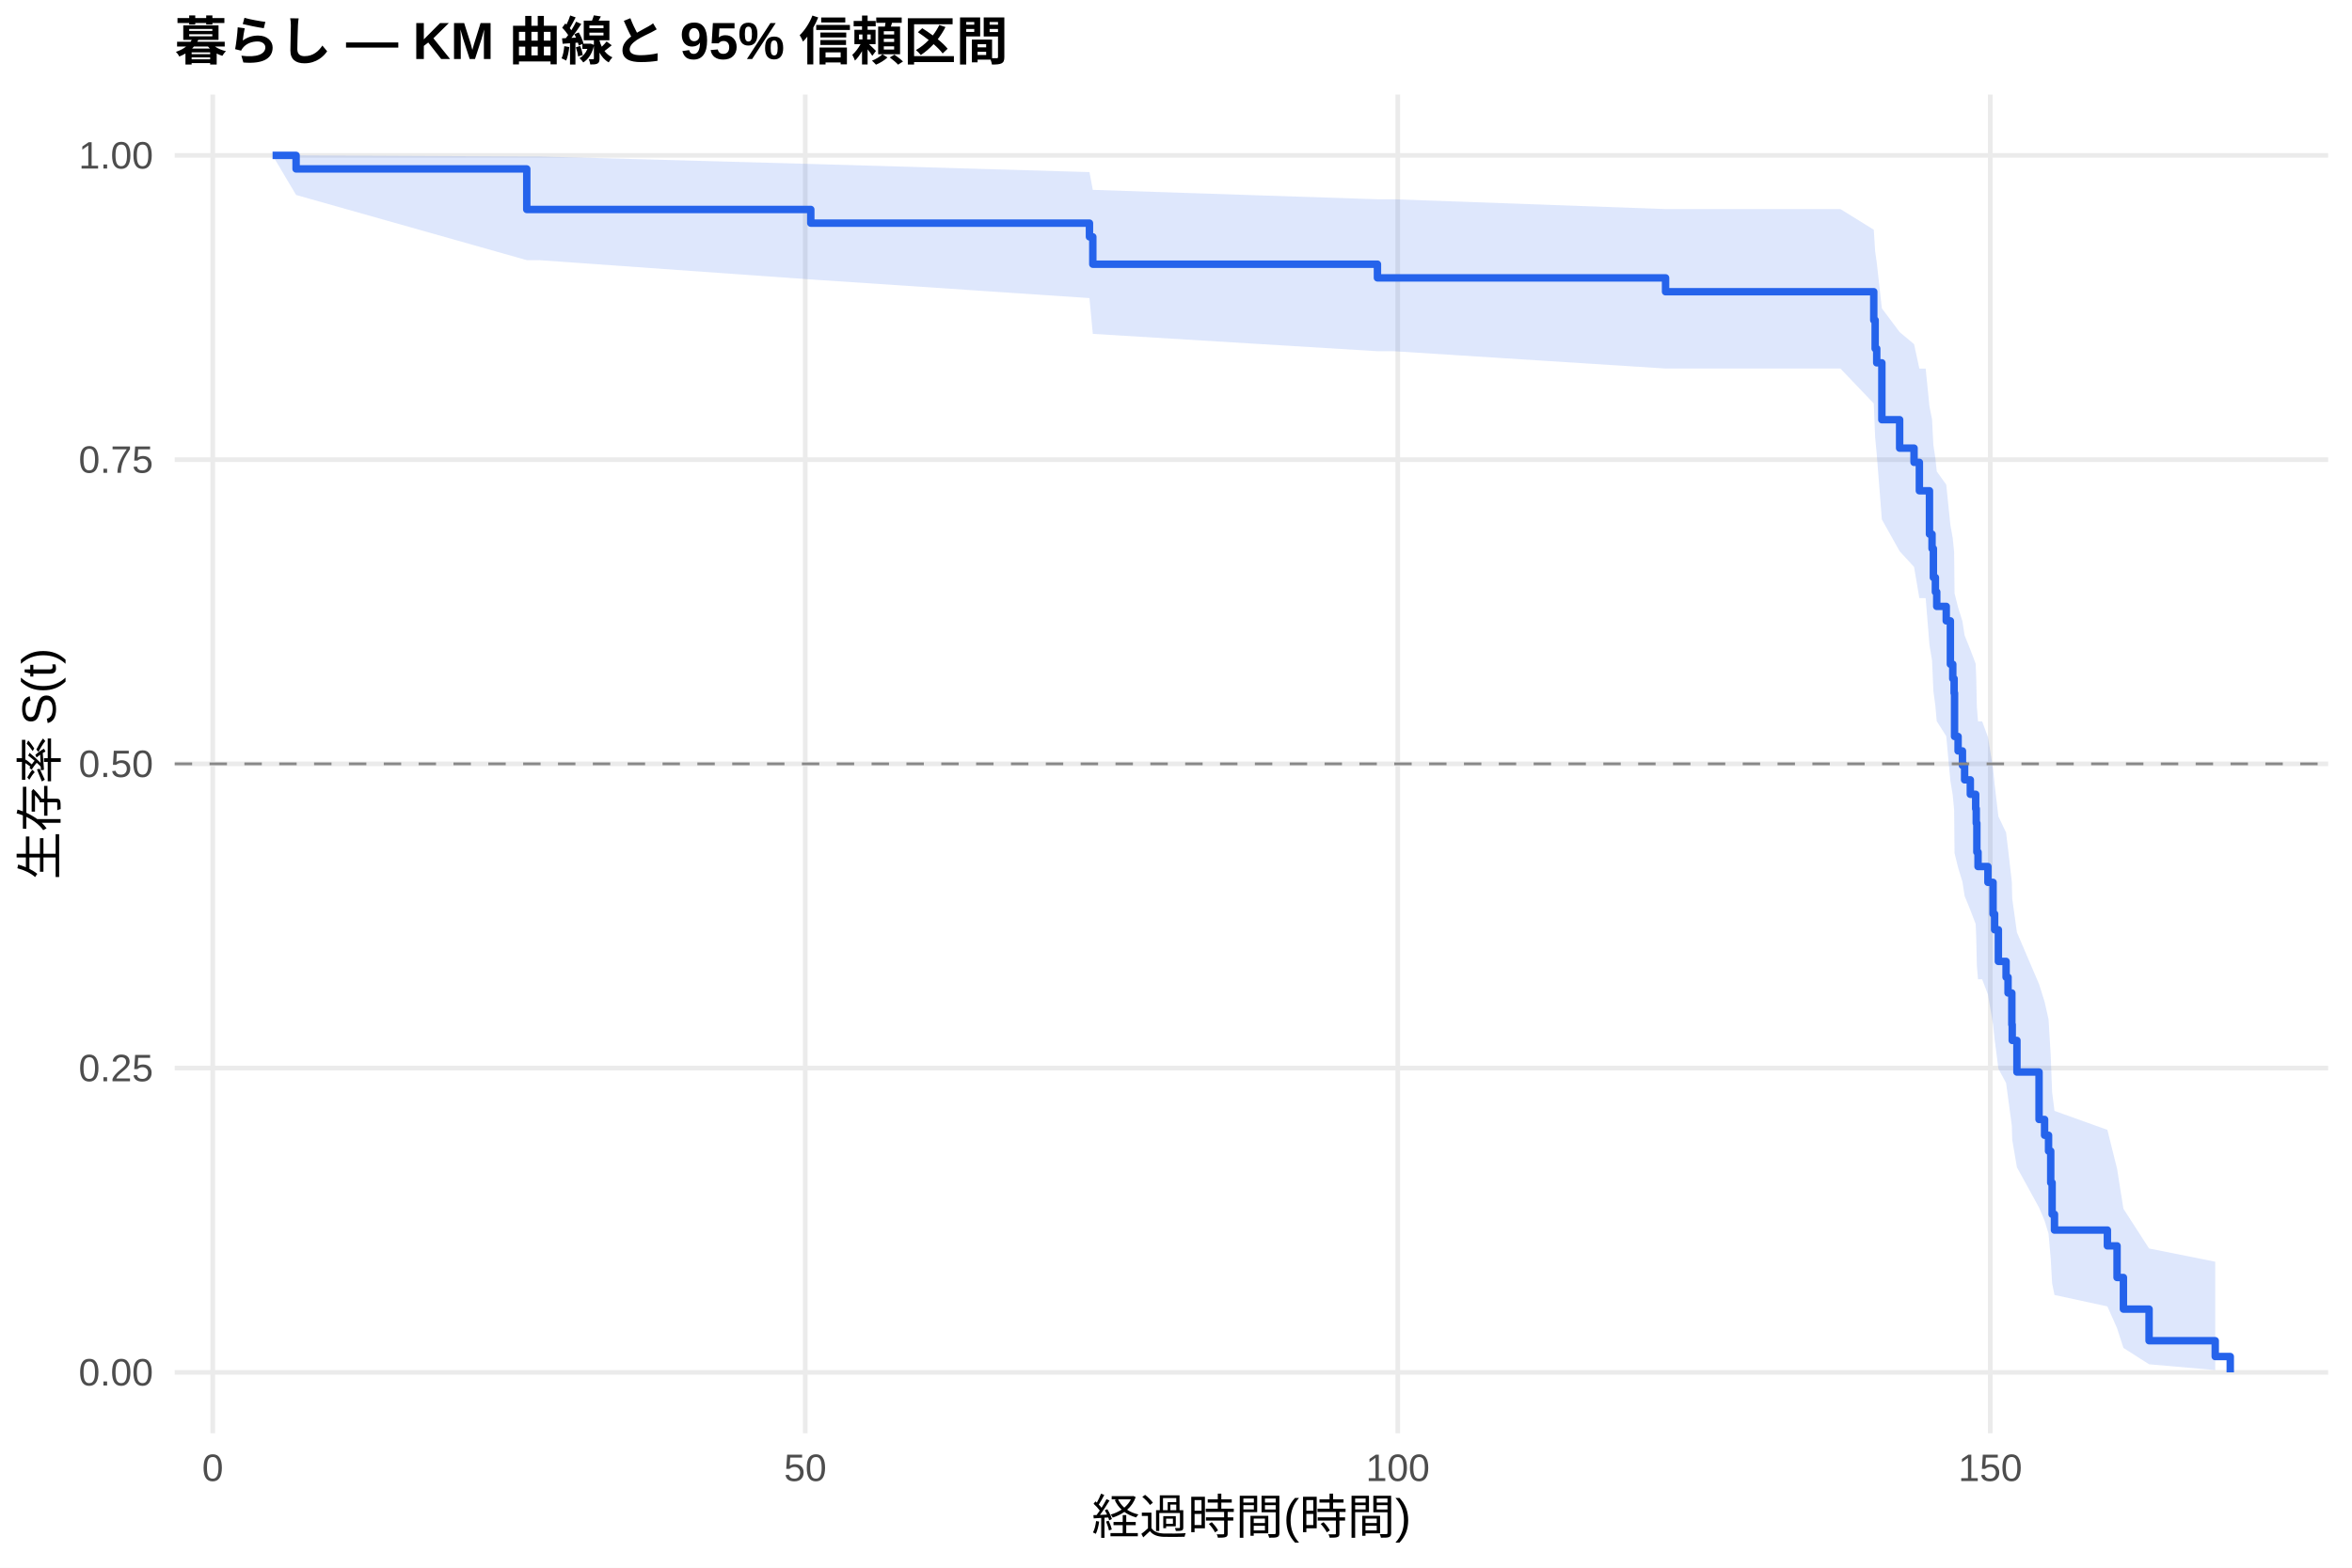
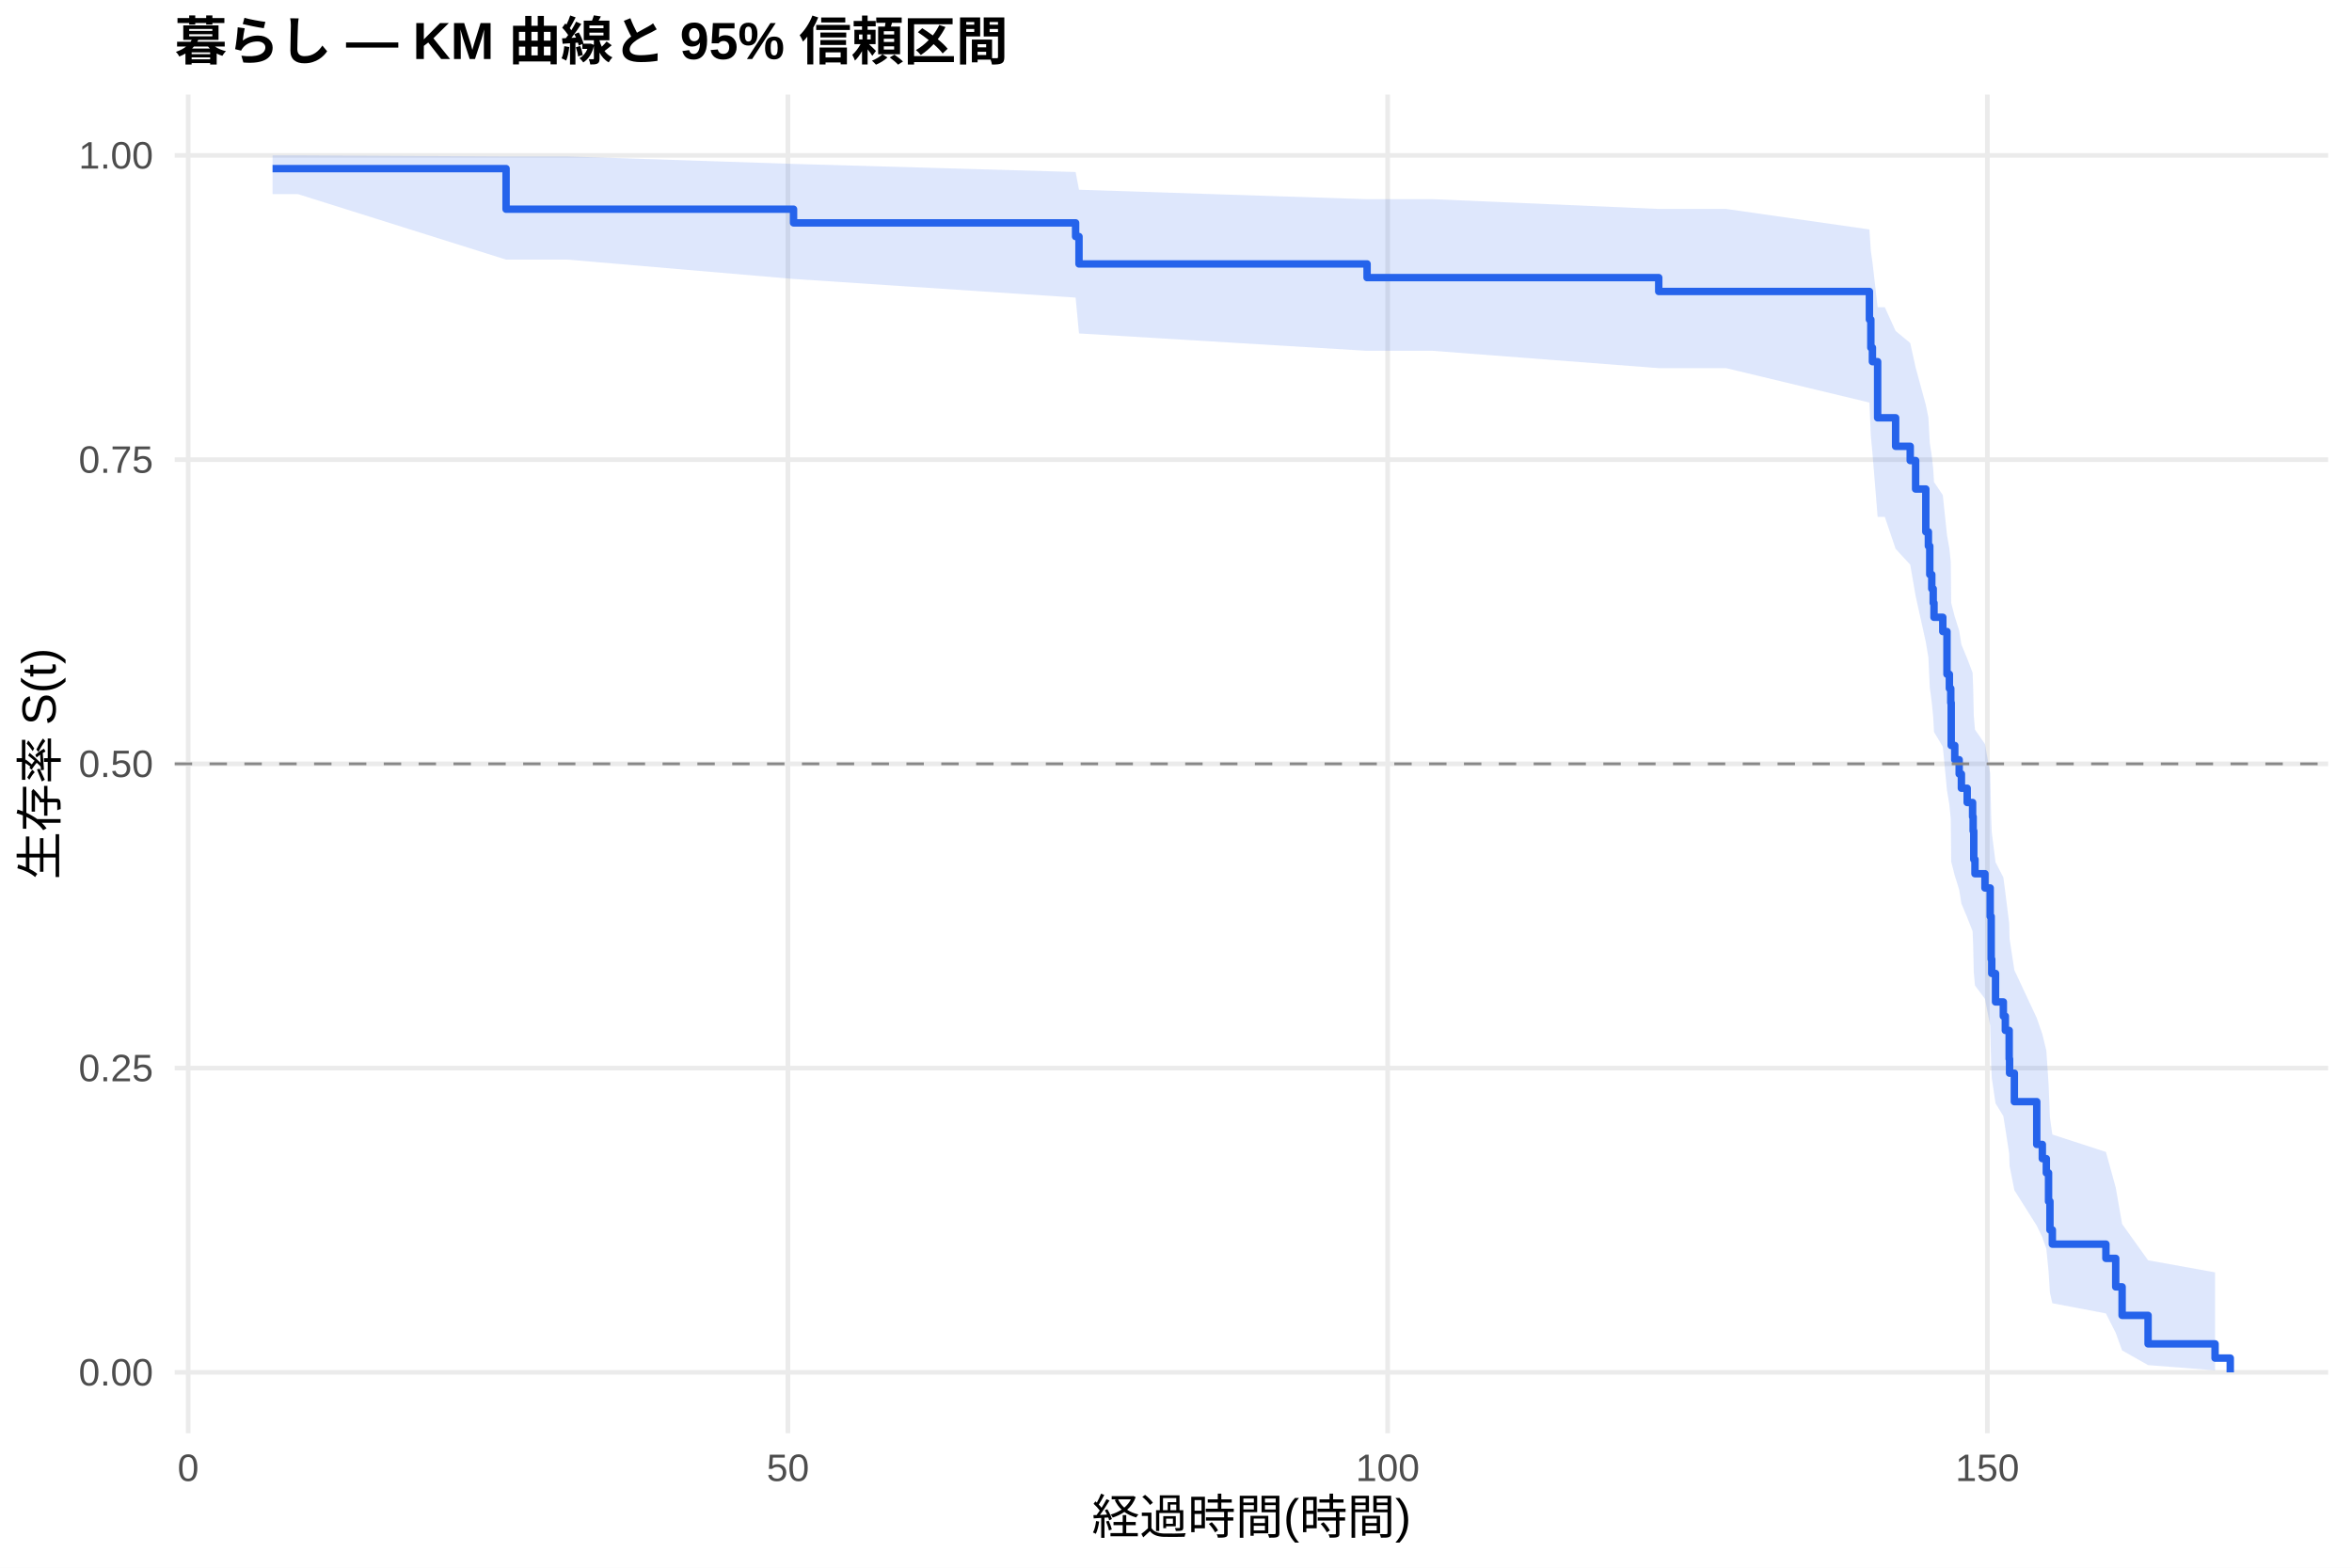
<svg xmlns="http://www.w3.org/2000/svg" width="540.00pt" height="360.00pt" viewBox="0 0 540.00 360.00">
  <g class="svglite">
    <defs>
      <style type="text/css">
    .svglite line, .svglite polyline, .svglite polygon, .svglite path, .svglite rect, .svglite circle {
      fill: none;
      stroke: #000000;
      stroke-linecap: round;
      stroke-linejoin: round;
      stroke-miterlimit: 10.00;
    }
    .svglite text {
      white-space: pre;
    }
    .svglite g.glyphgroup path {
      fill: inherit;
      stroke: none;
    }
  </style>
    </defs>
    <rect width="100%" height="100%" style="stroke: none; fill: #FFFFFF;" />
    <defs>
      <clipPath id="cpMC4wMHw1NDAuMDB8MC4wMHwzNjAuMDA=">
        <rect x="0.00" y="0.00" width="540.00" height="360.00" />
      </clipPath>
    </defs>
    <g clip-path="url(#cpMC4wMHw1NDAuMDB8MC4wMHwzNjAuMDA=)">
      <rect x="0" y="0.00" width="540.00" height="360.00" style="stroke-width: 1.07; stroke: none; fill: #FFFFFF;" />
    </g>
    <defs>
      <clipPath id="cpNDAuMTF8NTM0LjUyfDIxLjcxfDMyOS4xMg==">
        <rect x="40.11" y="21.71" width="494.41" height="307.41" />
      </clipPath>
    </defs>
    <g clip-path="url(#cpNDAuMTF8NTM0LjUyfDIxLjcxfDMyOS4xMg==)">
      <polyline points="40.11,315.14 534.52,315.14 " style="stroke-width: 1.07; stroke: #EBEBEB; stroke-linecap: butt;" />
      <polyline points="40.11,245.28 534.52,245.28 " style="stroke-width: 1.07; stroke: #EBEBEB; stroke-linecap: butt;" />
      <polyline points="40.11,175.41 534.52,175.41 " style="stroke-width: 1.07; stroke: #EBEBEB; stroke-linecap: butt;" />
      <polyline points="40.11,105.55 534.52,105.55 " style="stroke-width: 1.07; stroke: #EBEBEB; stroke-linecap: butt;" />
      <polyline points="40.11,35.68 534.52,35.68 " style="stroke-width: 1.07; stroke: #EBEBEB; stroke-linecap: butt;" />
-       <polyline points="48.84,329.12 48.84,21.71 " style="stroke-width: 1.07; stroke: #EBEBEB; stroke-linecap: butt;" />
-       <polyline points="184.88,329.12 184.88,21.71 " style="stroke-width: 1.07; stroke: #EBEBEB; stroke-linecap: butt;" />
-       <polyline points="320.92,329.12 320.92,21.71 " style="stroke-width: 1.07; stroke: #EBEBEB; stroke-linecap: butt;" />
-       <polyline points="456.95,329.12 456.95,21.71 " style="stroke-width: 1.07; stroke: #EBEBEB; stroke-linecap: butt;" />
-       <polygon points="62.58,35.68 67.98,35.68 120.94,35.93 123.75,35.93 186.15,37.65 250.13,39.52 250.90,43.60 316.25,45.76 320.01,45.76 382.40,48.01 386.53,48.01 422.54,48.01 430.20,52.75 430.52,57.71 430.88,60.26 432.06,70.80 436.14,76.26 439.45,79.03 440.67,84.65 442.12,84.65 442.99,93.34 443.58,96.28 443.89,102.23 444.35,105.23 444.66,108.25 446.84,111.29 447.79,120.53 448.34,123.64 448.65,126.77 448.75,136.27 449.56,139.47 450.56,142.68 451.06,145.92 452.37,149.17 453.60,152.43 453.73,155.71 453.87,162.33 454.14,165.66 455.09,165.66 456.41,169.24 457.59,176.45 457.95,180.10 458.81,187.47 460.58,191.19 461.03,194.94 461.90,202.52 461.99,206.36 463.07,214.11 468.15,225.99 469.42,230.02 470.33,234.09 470.83,242.35 471.15,250.80 471.69,255.10 483.84,259.46 486.06,268.38 487.52,277.57 493.41,286.70 508.60,289.74 508.60,314.62 493.41,313.29 487.52,309.53 486.06,305.00 483.84,300.00 471.69,297.37 471.15,294.67 470.83,289.08 470.33,283.28 469.42,280.32 468.15,277.31 463.07,268.06 461.99,261.73 461.90,258.52 461.03,252.01 460.58,248.71 458.81,245.38 457.95,238.65 457.59,235.25 456.41,228.36 455.09,224.89 454.14,224.89 453.87,221.74 453.73,215.39 453.60,212.19 452.37,208.97 451.06,205.74 450.56,202.49 449.56,199.22 448.75,195.94 448.65,185.99 448.34,182.64 447.79,179.27 446.84,169.05 444.66,165.61 444.35,162.15 443.89,158.67 443.58,151.65 442.99,148.11 442.12,137.35 440.67,137.35 439.45,130.19 436.14,126.58 432.06,119.28 430.88,104.29 430.52,100.45 430.20,92.65 422.54,84.63 386.53,84.63 382.40,84.63 320.01,80.65 316.25,80.65 250.90,76.67 250.13,68.45 186.15,64.17 123.75,59.74 120.94,59.74 67.98,44.77 62.58,35.68 " style="stroke-width: 0.00; stroke: none; stroke-linecap: butt; fill: #2563EB; fill-opacity: 0.15;" />
-       <polyline points="62.58,35.68 67.98,35.68 120.94,35.93 123.75,35.93 186.15,37.65 250.13,39.52 250.90,43.60 316.25,45.76 320.01,45.76 382.40,48.01 386.53,48.01 422.54,48.01 430.20,52.75 430.52,57.71 430.88,60.26 432.06,70.80 436.14,76.26 439.45,79.03 440.67,84.65 442.12,84.65 442.99,93.34 443.58,96.28 443.89,102.23 444.35,105.23 444.66,108.25 446.84,111.29 447.79,120.53 448.34,123.64 448.65,126.77 448.75,136.27 449.56,139.47 450.56,142.68 451.06,145.92 452.37,149.17 453.60,152.43 453.73,155.71 453.87,162.33 454.14,165.66 455.09,165.66 456.41,169.24 457.59,176.45 457.95,180.10 458.81,187.47 460.58,191.19 461.03,194.94 461.90,202.52 461.99,206.36 463.07,214.11 468.15,225.99 469.42,230.02 470.33,234.09 470.83,242.35 471.15,250.80 471.69,255.10 483.84,259.46 486.06,268.38 487.52,277.57 493.41,286.70 508.60,289.74 " style="stroke-width: 1.07; stroke: none; stroke-linecap: butt;" />
-       <polyline points="508.60,314.62 493.41,313.29 487.52,309.53 486.06,305.00 483.84,300.00 471.69,297.37 471.15,294.67 470.83,289.08 470.33,283.28 469.42,280.32 468.15,277.31 463.07,268.06 461.99,261.73 461.90,258.52 461.03,252.01 460.58,248.71 458.81,245.38 457.95,238.65 457.59,235.25 456.41,228.36 455.09,224.89 454.14,224.89 453.87,221.74 453.73,215.39 453.60,212.19 452.37,208.97 451.06,205.74 450.56,202.49 449.56,199.22 448.75,195.94 448.65,185.99 448.34,182.64 447.79,179.27 446.84,169.05 444.66,165.61 444.35,162.15 443.89,158.67 443.58,151.65 442.99,148.11 442.12,137.35 440.67,137.35 439.45,130.19 436.14,126.58 432.06,119.28 430.88,104.29 430.52,100.45 430.20,92.65 422.54,84.63 386.53,84.63 382.40,84.63 320.01,80.65 316.25,80.65 250.90,76.67 250.13,68.45 186.15,64.17 123.75,59.74 120.94,59.74 67.98,44.77 62.58,35.68 " style="stroke-width: 1.07; stroke: none; stroke-linecap: butt;" />
-       <polyline points="62.58,35.68 67.98,35.68 67.98,38.79 120.94,38.79 120.94,48.10 123.75,48.10 123.75,48.10 186.15,48.10 186.15,51.24 250.13,51.24 250.13,54.39 250.90,54.39 250.90,60.67 316.25,60.67 316.25,63.81 320.01,63.81 320.01,63.81 382.40,63.81 382.40,66.99 386.53,66.99 386.53,66.99 422.54,66.99 422.54,66.99 430.20,66.99 430.20,73.52 430.52,73.52 430.52,80.05 430.88,80.05 430.88,83.32 432.06,83.32 432.06,96.38 436.14,96.38 436.14,102.91 439.45,102.91 439.45,106.17 440.67,106.17 440.67,112.70 442.12,112.70 442.12,112.70 442.99,112.70 442.99,122.66 443.58,122.66 443.58,125.98 443.89,125.98 443.89,132.62 444.35,132.62 444.35,135.93 444.66,135.93 444.66,139.25 446.84,139.25 446.84,142.57 447.79,142.57 447.79,152.53 448.34,152.53 448.34,155.85 448.65,155.85 448.65,159.17 448.75,159.17 448.75,169.12 449.56,169.12 449.56,172.44 450.56,172.44 450.56,175.76 451.06,175.76 451.06,179.08 452.37,179.08 452.37,182.40 453.60,182.40 453.60,185.71 453.73,185.71 453.73,189.03 453.87,189.03 453.87,195.67 454.14,195.67 454.14,198.99 455.09,198.99 455.09,198.99 456.41,198.99 456.41,202.62 457.59,202.62 457.59,209.88 457.95,209.88 457.95,213.51 458.81,213.51 458.81,220.77 460.58,220.77 460.58,224.40 461.03,224.40 461.03,228.03 461.90,228.03 461.90,235.29 461.99,235.29 461.99,238.92 463.07,238.92 463.07,246.18 468.15,246.18 468.15,257.07 469.42,257.07 469.42,260.70 470.33,260.70 470.33,264.33 470.83,264.33 470.83,271.59 471.15,271.59 471.15,278.84 471.69,278.84 471.69,282.47 483.84,282.47 483.84,286.10 486.06,286.10 486.06,293.36 487.52,293.36 487.52,300.62 493.41,300.62 493.41,307.88 508.60,307.88 508.60,311.51 512.05,311.51 512.05,315.14 " style="stroke-width: 1.71; stroke: #2563EB; stroke-linecap: butt;" />
+       <polyline points="43.21,329.12 43.21,21.71 " style="stroke-width: 1.07; stroke: #EBEBEB; stroke-linecap: butt;" />
+       <polyline points="180.90,329.12 180.90,21.71 " style="stroke-width: 1.07; stroke: #EBEBEB; stroke-linecap: butt;" />
+       <polyline points="318.59,329.12 318.59,21.71 " style="stroke-width: 1.07; stroke: #EBEBEB; stroke-linecap: butt;" />
+       <polyline points="456.28,329.12 456.28,21.71 " style="stroke-width: 1.07; stroke: #EBEBEB; stroke-linecap: butt;" />
+       <polygon points="62.58,35.68 68.41,35.68 116.19,35.93 130.33,35.93 182.19,37.64 246.95,39.50 247.73,43.57 313.87,45.74 328.97,45.74 380.83,47.98 396.30,47.98 429.20,52.69 429.53,57.60 429.89,60.12 431.09,70.55 432.74,70.55 435.22,76.00 438.57,78.77 439.81,84.37 442.15,92.96 442.74,95.86 443.06,101.73 443.52,104.70 443.85,107.68 444.03,110.68 446.05,113.70 447.01,122.86 447.56,125.94 447.88,129.05 447.98,138.45 448.80,141.62 449.81,144.81 450.32,148.01 451.65,151.22 452.89,154.46 453.02,157.70 453.16,164.25 453.44,167.55 455.73,170.86 456.93,177.54 457.16,187.68 457.29,191.10 458.16,198.00 459.95,201.47 460.41,204.97 461.29,212.02 461.38,215.58 462.48,222.77 467.62,233.76 468.90,237.47 469.82,241.22 470.33,248.83 470.65,256.59 471.20,260.53 483.50,264.53 485.75,272.69 487.22,281.08 493.18,289.41 508.56,292.18 508.56,314.68 493.18,313.48 487.22,310.11 485.75,306.07 483.50,301.61 471.20,299.27 470.65,296.86 470.33,291.90 469.82,286.76 468.90,284.13 467.62,281.47 462.48,273.31 461.38,267.73 461.29,264.91 460.41,259.18 459.95,256.29 458.16,253.38 457.29,247.49 457.16,244.52 456.93,235.49 455.73,229.38 453.44,226.31 453.16,223.21 453.02,216.97 452.89,213.83 451.65,210.67 450.32,207.49 449.81,204.30 448.80,201.09 447.98,197.86 447.88,188.09 447.56,184.80 447.01,181.49 446.05,171.47 444.03,168.09 443.85,164.70 443.52,161.29 443.06,157.86 442.74,150.94 442.15,147.45 439.81,136.85 438.57,129.67 435.22,126.04 432.74,118.70 431.09,118.70 429.89,103.92 429.53,100.13 429.20,92.44 396.30,84.54 380.83,84.54 328.97,80.56 313.87,80.56 247.73,76.57 246.95,68.34 182.19,64.06 130.33,59.62 116.19,59.62 68.41,44.58 62.58,44.58 " style="stroke-width: 0.00; stroke: none; stroke-linecap: butt; fill: #2563EB; fill-opacity: 0.15;" />
+       <polyline points="62.58,35.68 68.41,35.68 116.19,35.93 130.33,35.93 182.19,37.64 246.95,39.50 247.73,43.57 313.87,45.74 328.97,45.74 380.83,47.98 396.30,47.98 429.20,52.69 429.53,57.60 429.89,60.12 431.09,70.55 432.74,70.55 435.22,76.00 438.57,78.77 439.81,84.37 442.15,92.96 442.74,95.86 443.06,101.73 443.52,104.70 443.85,107.68 444.03,110.68 446.05,113.70 447.01,122.86 447.56,125.94 447.88,129.05 447.98,138.45 448.80,141.62 449.81,144.81 450.32,148.01 451.65,151.22 452.89,154.46 453.02,157.70 453.16,164.25 453.44,167.55 455.73,170.86 456.93,177.54 457.16,187.68 457.29,191.10 458.16,198.00 459.95,201.47 460.41,204.97 461.29,212.02 461.38,215.58 462.48,222.77 467.62,233.76 468.90,237.47 469.82,241.22 470.33,248.83 470.65,256.59 471.20,260.53 483.50,264.53 485.75,272.69 487.22,281.08 493.18,289.41 508.56,292.18 " style="stroke-width: 1.07; stroke: none; stroke-linecap: butt;" />
+       <polyline points="508.56,314.68 493.18,313.48 487.22,310.11 485.75,306.07 483.50,301.61 471.20,299.27 470.65,296.86 470.33,291.90 469.82,286.76 468.90,284.13 467.62,281.47 462.48,273.31 461.38,267.73 461.29,264.91 460.41,259.18 459.95,256.29 458.16,253.38 457.29,247.49 457.16,244.52 456.93,235.49 455.73,229.38 453.44,226.31 453.16,223.21 453.02,216.97 452.89,213.83 451.65,210.67 450.32,207.49 449.81,204.30 448.80,201.09 447.98,197.86 447.88,188.09 447.56,184.80 447.01,181.49 446.05,171.47 444.03,168.09 443.85,164.70 443.52,161.29 443.06,157.86 442.74,150.94 442.15,147.45 439.81,136.85 438.57,129.67 435.22,126.04 432.74,118.70 431.09,118.70 429.89,103.92 429.53,100.13 429.20,92.44 396.30,84.54 380.83,84.54 328.97,80.56 313.87,80.56 247.73,76.57 246.95,68.34 182.19,64.06 130.33,59.62 116.19,59.62 68.41,44.58 62.58,44.58 " style="stroke-width: 1.07; stroke: none; stroke-linecap: butt;" />
+       <polyline points="62.58,38.72 68.41,38.72 68.41,38.72 116.19,38.72 116.19,48.04 130.33,48.04 130.33,48.04 182.19,48.04 182.19,51.18 246.95,51.18 246.95,54.32 247.73,54.32 247.73,60.61 313.87,60.61 313.87,63.75 328.97,63.75 328.97,63.75 380.83,63.75 380.83,66.93 396.30,66.93 396.30,66.93 429.20,66.93 429.20,73.38 429.53,73.38 429.53,79.83 429.89,79.83 429.89,83.05 431.09,83.05 431.09,95.94 432.74,95.94 432.74,95.94 435.22,95.94 435.22,102.49 438.57,102.49 438.57,105.76 439.81,105.76 439.81,112.30 442.15,112.30 442.15,122.12 442.74,122.12 442.74,125.39 443.06,125.39 443.06,131.93 443.52,131.93 443.52,135.20 443.85,135.20 443.85,138.47 444.03,138.47 444.03,141.75 446.05,141.75 446.05,145.02 447.01,145.02 447.01,154.83 447.56,154.83 447.56,158.10 447.88,158.10 447.88,161.38 447.98,161.38 447.98,171.19 448.80,171.19 448.80,174.46 449.81,174.46 449.81,177.73 450.32,177.73 450.32,181.01 451.65,181.01 451.65,184.28 452.89,184.28 452.89,187.55 453.02,187.55 453.02,190.82 453.16,190.82 453.16,197.36 453.44,197.36 453.44,200.64 455.73,200.64 455.73,203.91 456.93,203.91 456.93,210.45 457.16,210.45 457.16,220.27 457.29,220.27 457.29,223.54 458.16,223.54 458.16,230.08 459.95,230.08 459.95,233.35 460.41,233.35 460.41,236.62 461.29,236.62 461.29,243.17 461.38,243.17 461.38,246.44 462.48,246.44 462.48,252.98 467.62,252.98 467.62,262.80 468.90,262.80 468.90,266.07 469.82,266.07 469.82,269.34 470.33,269.34 470.33,275.88 470.65,275.88 470.65,282.43 471.20,282.43 471.20,285.70 483.50,285.70 483.50,288.97 485.75,288.97 485.75,295.51 487.22,295.51 487.22,302.06 493.18,302.06 493.18,308.60 508.56,308.60 508.56,311.87 512.05,311.87 512.05,315.14 " style="stroke-width: 1.71; stroke: #2563EB; stroke-linecap: butt;" />
      <line x1="40.11" y1="175.41" x2="534.52" y2="175.41" style="stroke-width: 0.64; stroke: #888888; stroke-dasharray: 4.00,4.00; stroke-linecap: butt;" />
    </g>
    <g clip-path="url(#cpMC4wMHw1NDAuMDB8MC4wMHwzNjAuMDA=)">
      <text x="35.18" y="318.17" text-anchor="end" style="font-size: 8.80px;fill: #4D4D4D; font-family: &quot;Liberation Sans&quot;;" textLength="17.11px" lengthAdjust="spacingAndGlyphs">0.00</text>
      <text x="35.18" y="248.30" text-anchor="end" style="font-size: 8.80px;fill: #4D4D4D; font-family: &quot;Liberation Sans&quot;;" textLength="17.11px" lengthAdjust="spacingAndGlyphs">0.25</text>
      <text x="35.18" y="178.44" text-anchor="end" style="font-size: 8.80px;fill: #4D4D4D; font-family: &quot;Liberation Sans&quot;;" textLength="17.11px" lengthAdjust="spacingAndGlyphs">0.50</text>
      <text x="35.18" y="108.57" text-anchor="end" style="font-size: 8.80px;fill: #4D4D4D; font-family: &quot;Liberation Sans&quot;;" textLength="17.11px" lengthAdjust="spacingAndGlyphs">0.75</text>
      <text x="35.18" y="38.71" text-anchor="end" style="font-size: 8.80px;fill: #4D4D4D; font-family: &quot;Liberation Sans&quot;;" textLength="17.11px" lengthAdjust="spacingAndGlyphs">1.00</text>
-       <text x="48.84" y="340.10" text-anchor="middle" style="font-size: 8.80px;fill: #4D4D4D; font-family: &quot;Liberation Sans&quot;;" textLength="4.89px" lengthAdjust="spacingAndGlyphs">0</text>
-       <text x="184.88" y="340.10" text-anchor="middle" style="font-size: 8.80px;fill: #4D4D4D; font-family: &quot;Liberation Sans&quot;;" textLength="9.78px" lengthAdjust="spacingAndGlyphs">50</text>
-       <text x="320.92" y="340.10" text-anchor="middle" style="font-size: 8.80px;fill: #4D4D4D; font-family: &quot;Liberation Sans&quot;;" textLength="14.67px" lengthAdjust="spacingAndGlyphs">100</text>
-       <text x="456.95" y="340.10" text-anchor="middle" style="font-size: 8.80px;fill: #4D4D4D; font-family: &quot;Liberation Sans&quot;;" textLength="14.67px" lengthAdjust="spacingAndGlyphs">150</text>
+       <text x="43.21" y="340.10" text-anchor="middle" style="font-size: 8.80px;fill: #4D4D4D; font-family: &quot;Liberation Sans&quot;;" textLength="4.89px" lengthAdjust="spacingAndGlyphs">0</text>
+       <text x="180.90" y="340.10" text-anchor="middle" style="font-size: 8.80px;fill: #4D4D4D; font-family: &quot;Liberation Sans&quot;;" textLength="9.78px" lengthAdjust="spacingAndGlyphs">50</text>
+       <text x="318.59" y="340.10" text-anchor="middle" style="font-size: 8.80px;fill: #4D4D4D; font-family: &quot;Liberation Sans&quot;;" textLength="14.67px" lengthAdjust="spacingAndGlyphs">100</text>
+       <text x="456.28" y="340.10" text-anchor="middle" style="font-size: 8.80px;fill: #4D4D4D; font-family: &quot;Liberation Sans&quot;;" textLength="14.67px" lengthAdjust="spacingAndGlyphs">150</text>
      <text x="287.32" y="352.24" text-anchor="middle" style="font-size: 11.00px; font-family: &quot;Liberation Sans&quot;;" textLength="73.31px" lengthAdjust="spacingAndGlyphs">経過時間(時間)</text>
      <text transform="translate(13.05,175.41) rotate(-90)" text-anchor="middle" style="font-size: 11.00px; font-family: &quot;Liberation Sans&quot;;" textLength="53.78px" lengthAdjust="spacingAndGlyphs">生存率 S(t)</text>
      <text x="40.11" y="13.74" style="font-size: 12.00px; font-weight: bold; font-family: &quot;Liberation Sans&quot;;" textLength="191.33px" lengthAdjust="spacingAndGlyphs">暮らし — KM 曲線と 95% 信頼区間</text>
    </g>
  </g>
</svg>
